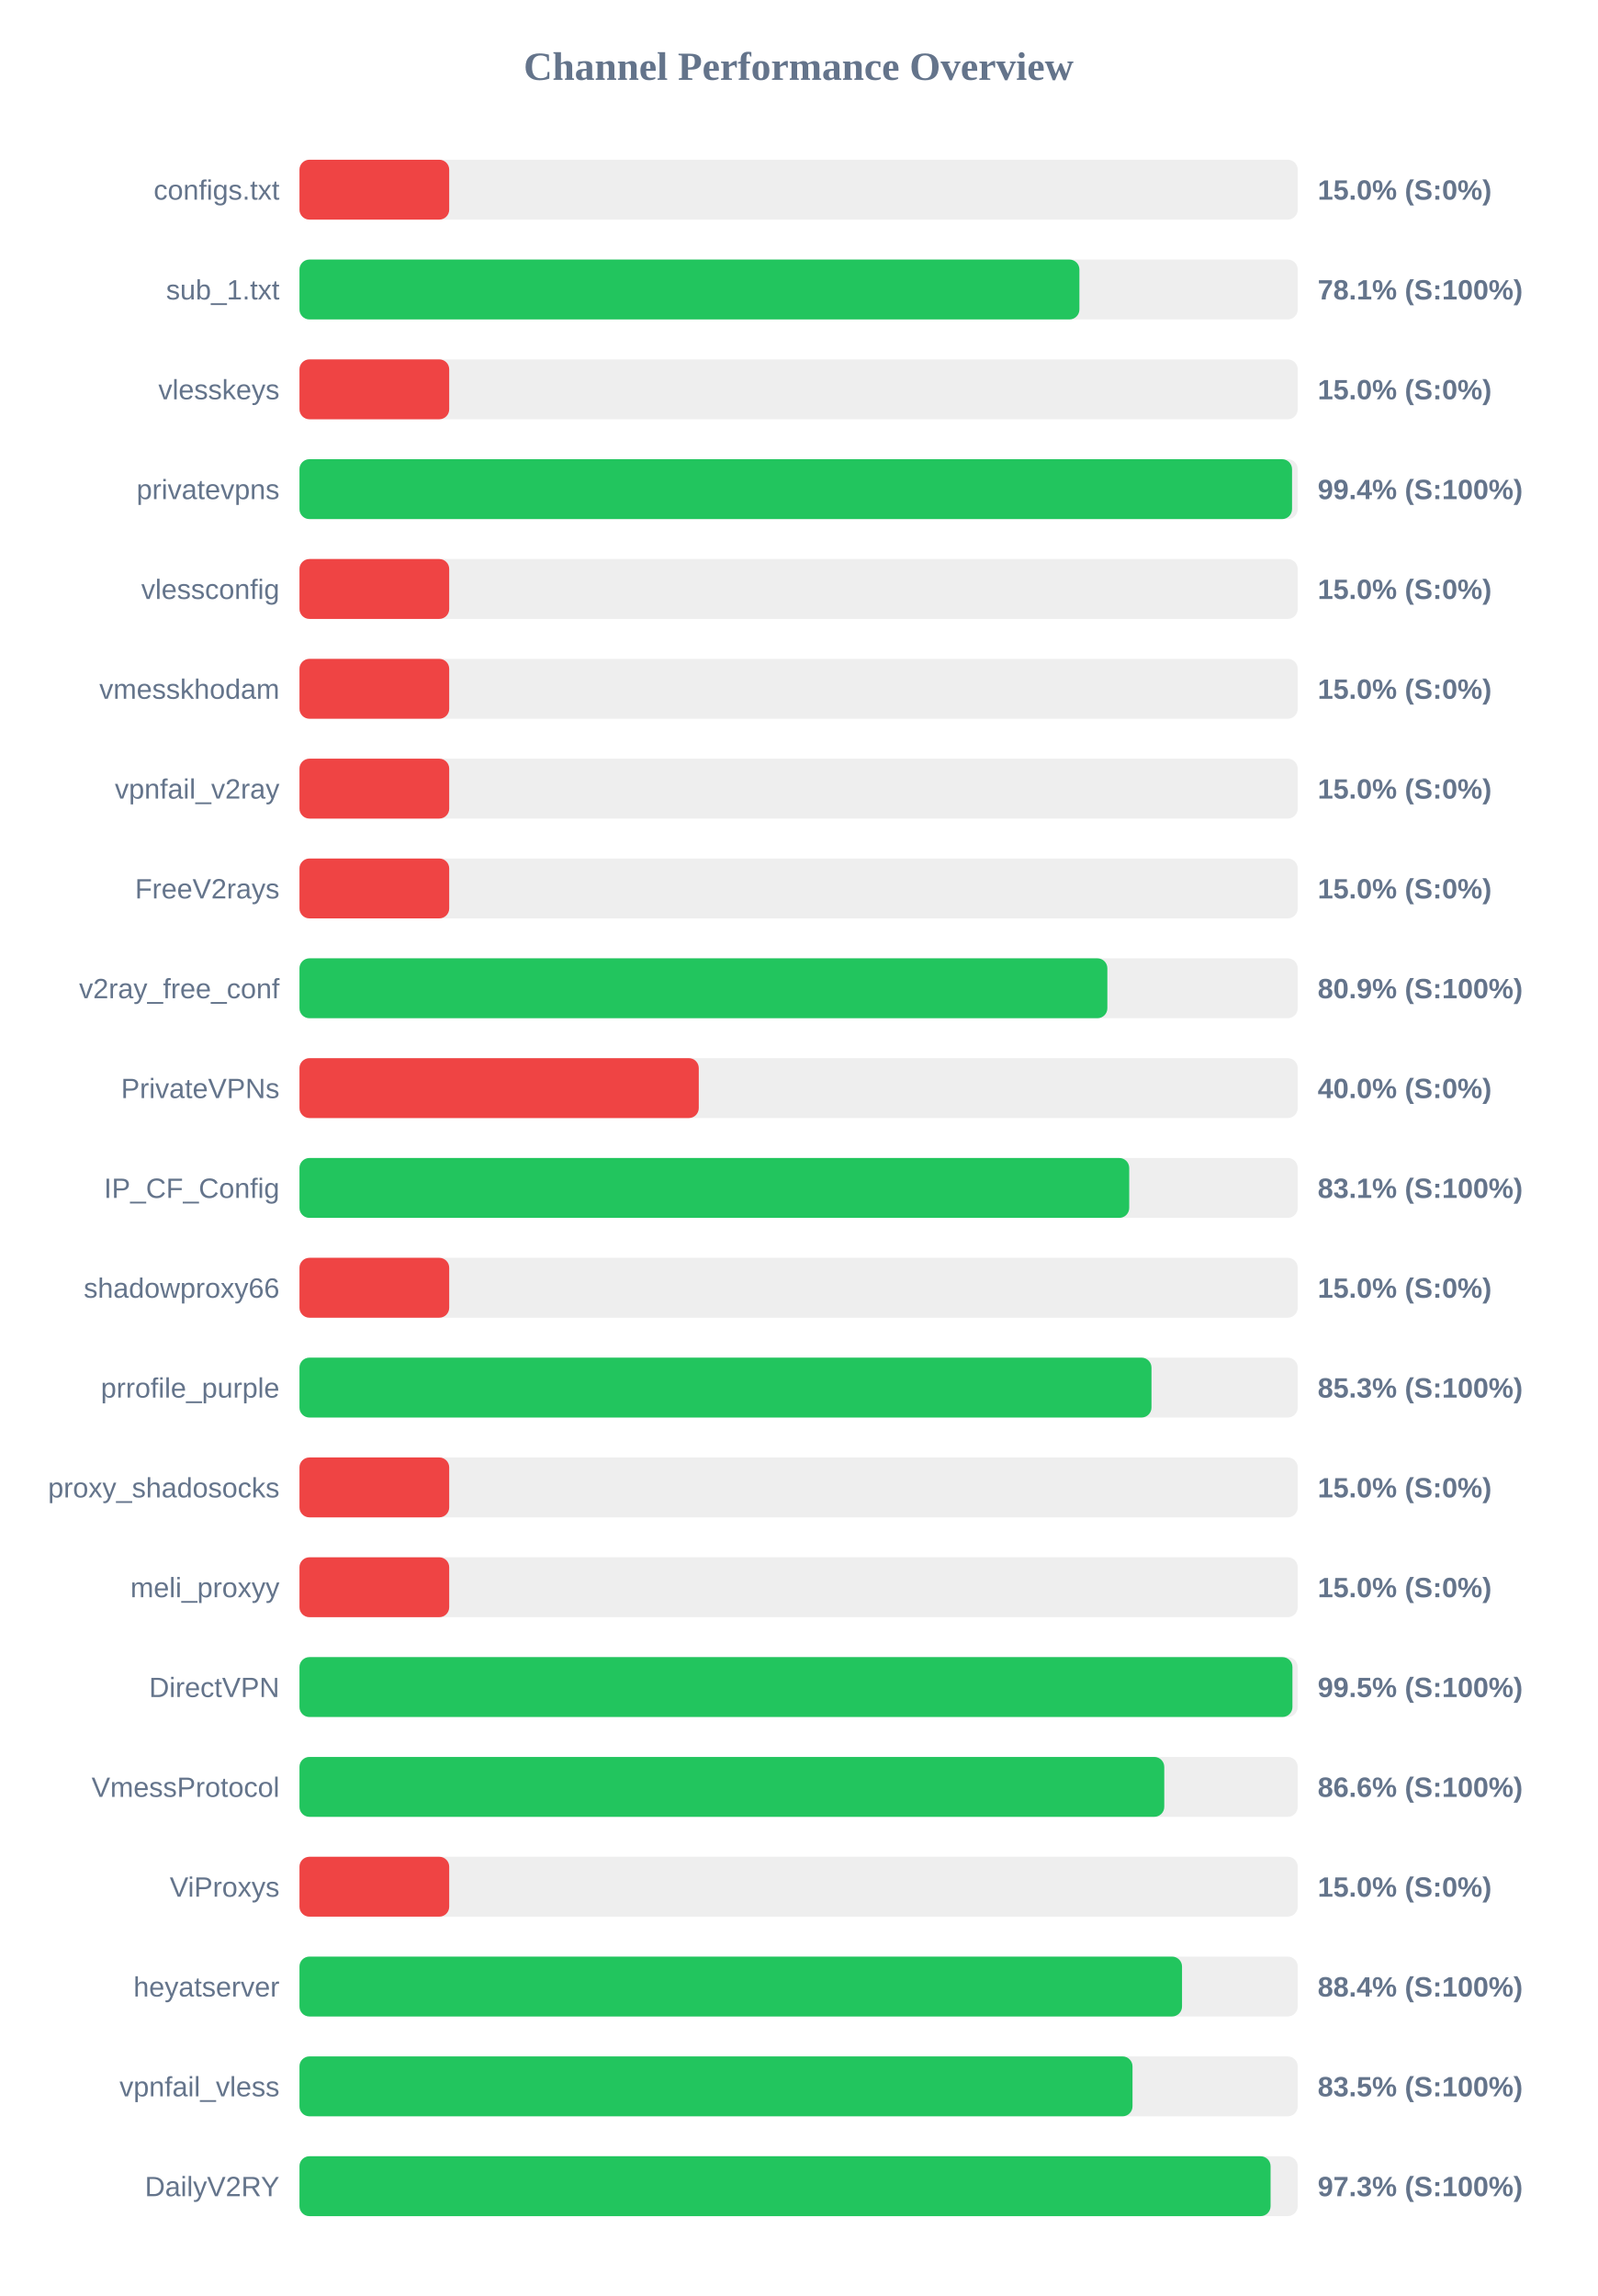
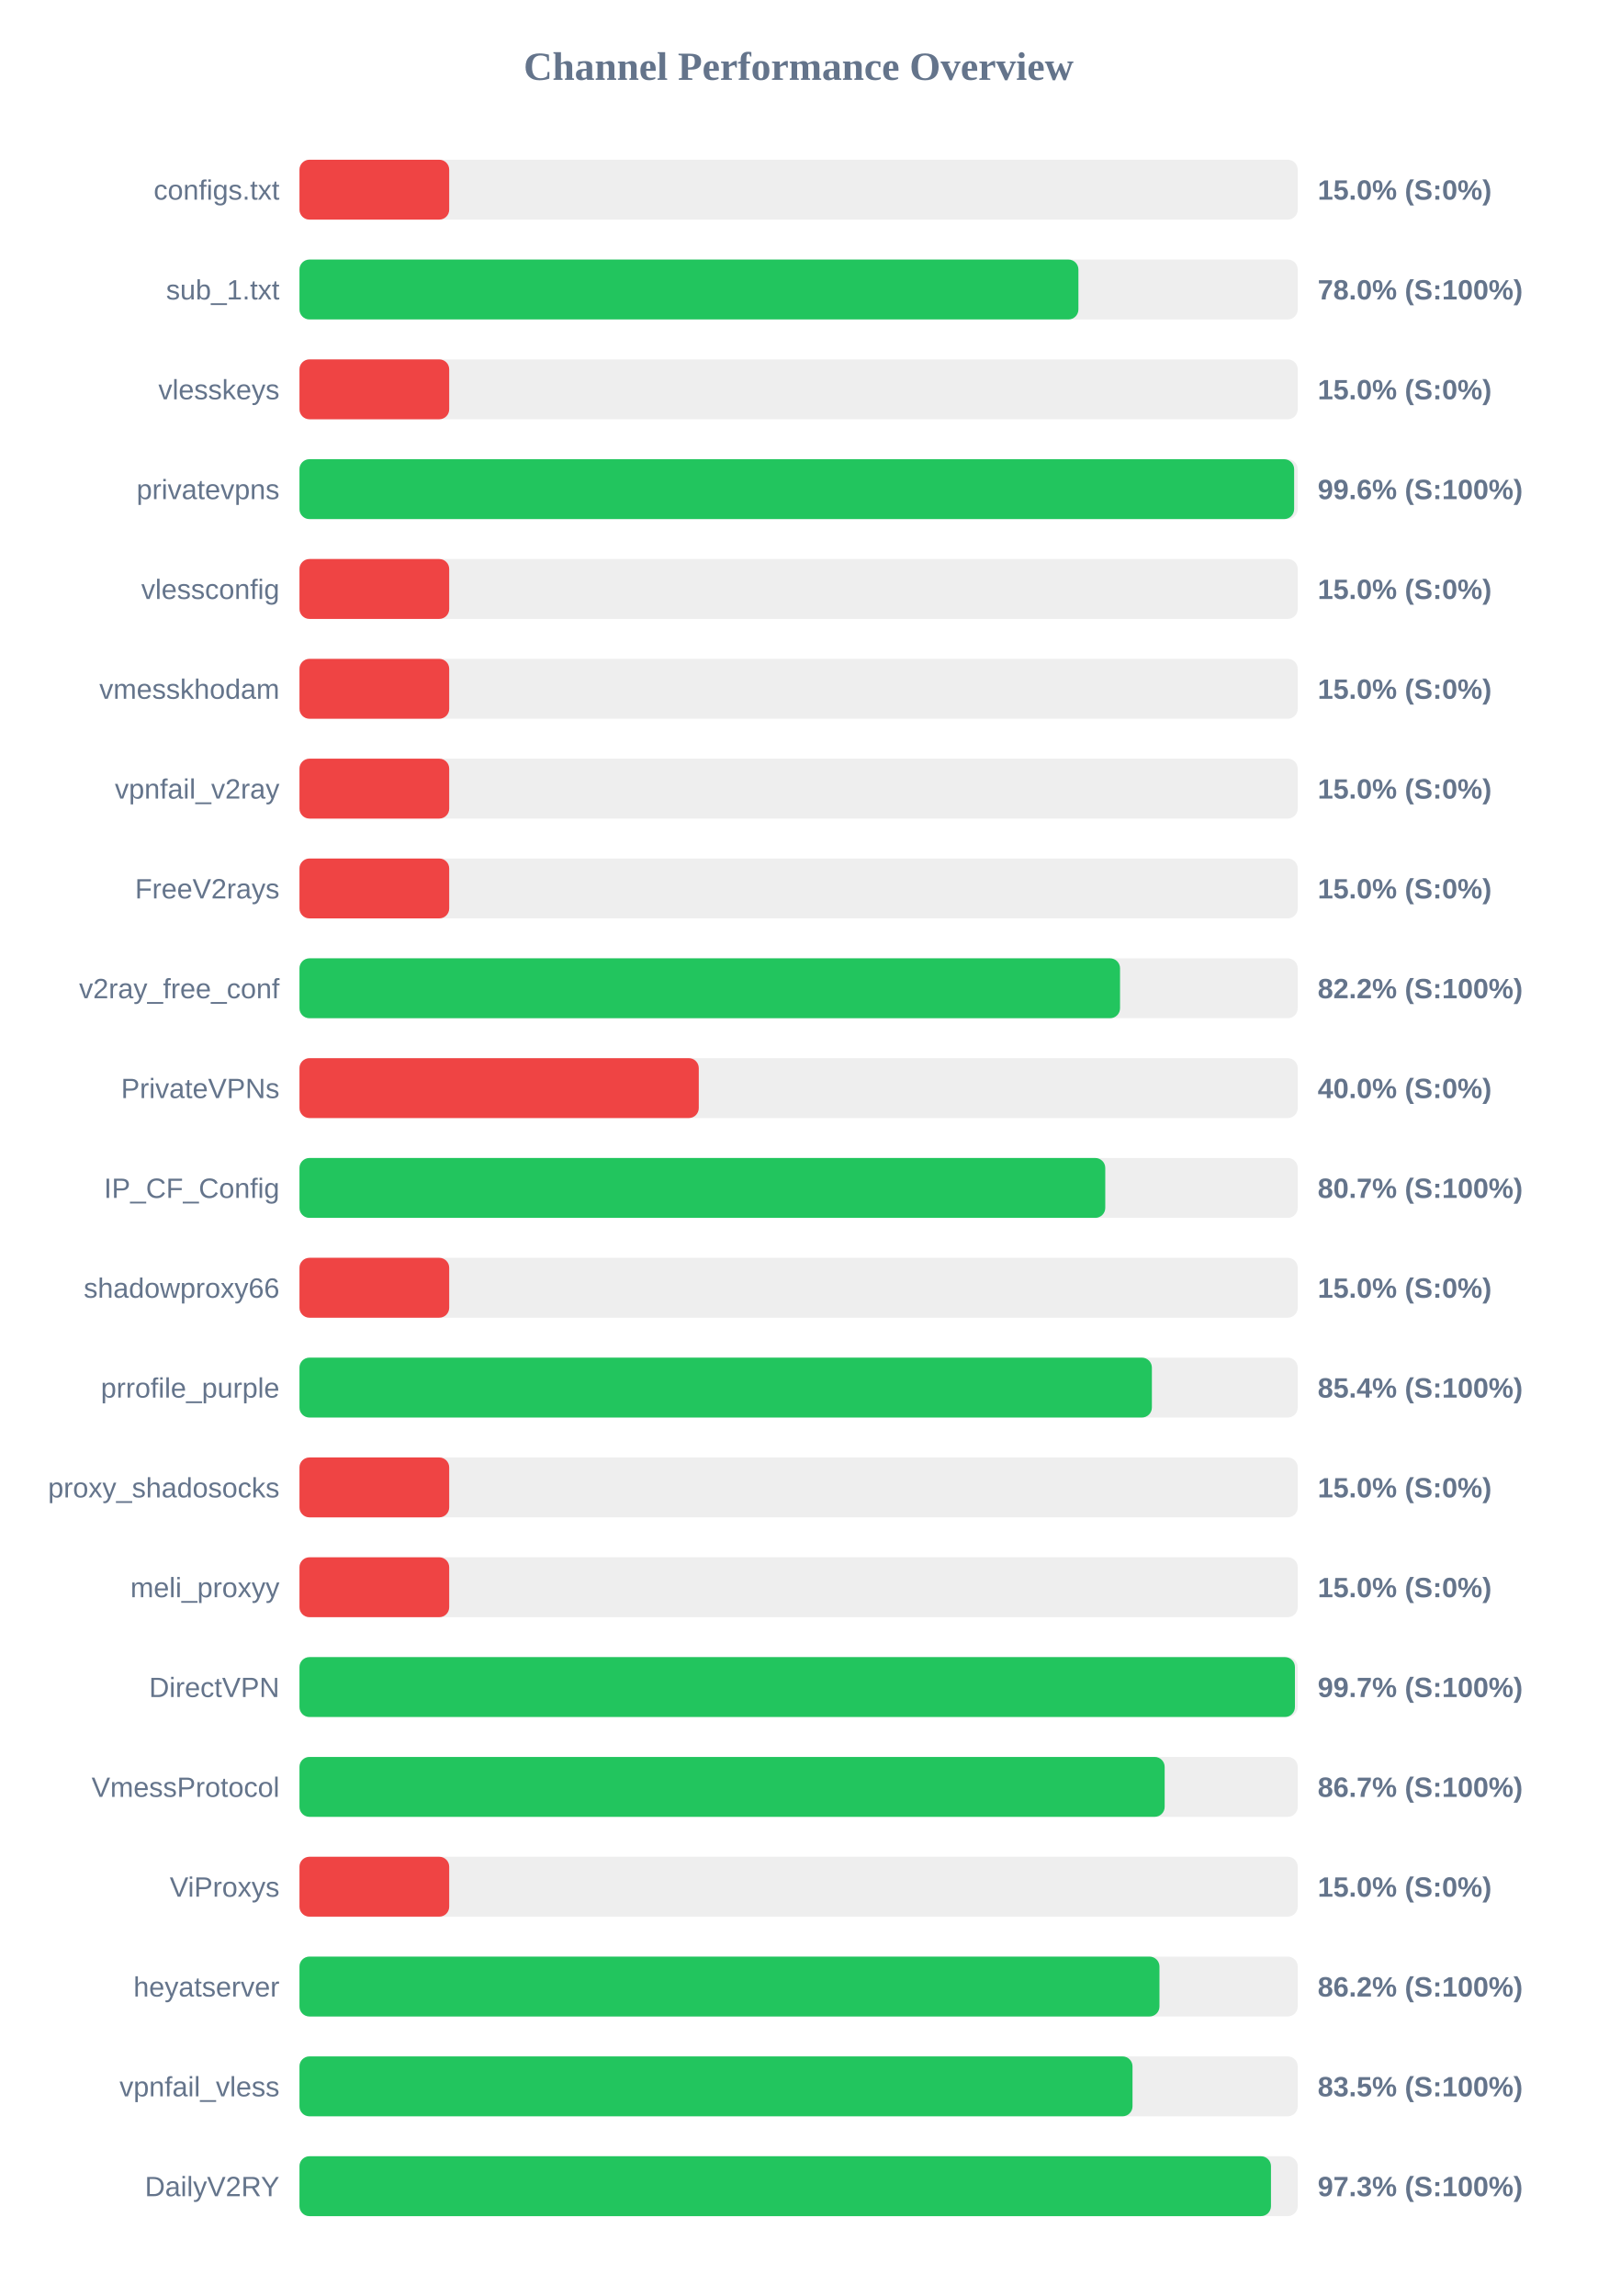
<svg xmlns="http://www.w3.org/2000/svg" width="800" height="1150" version="1.1">
  <style>
        .row { font: 14px Arial; fill: #64748b; }
        .score { font: bold 14px Arial; fill: #64748b; }
    </style>
  <text x="400" y="40" text-anchor="middle" font-size="20px" font-weight="bold" fill="#64748b">Channel Performance Overview</text>
  <rect x="150" y="80" width="500" height="30" fill="#eee" rx="5" />
  <rect x="150" y="80" width="75.0" height="30" fill="#ef4444" rx="5" />
  <text x="140" y="100" text-anchor="end" class="row">configs.txt</text>
  <text x="660" y="100" text-anchor="start" class="score">15.0% (S:0%)</text>
  <rect x="150" y="130" width="500" height="30" fill="#eee" rx="5" />
-   <rect x="150" y="130" width="390.65" height="30" fill="#22c55e" rx="5" />
+   <rect x="150" y="130" width="390.15" height="30" fill="#22c55e" rx="5" />
  <text x="140" y="150" text-anchor="end" class="row">sub_1.txt</text>
-   <text x="660" y="150" text-anchor="start" class="score">78.1% (S:100%)</text>
+   <text x="660" y="150" text-anchor="start" class="score">78.0% (S:100%)</text>
  <rect x="150" y="180" width="500" height="30" fill="#eee" rx="5" />
  <rect x="150" y="180" width="75.0" height="30" fill="#ef4444" rx="5" />
  <text x="140" y="200" text-anchor="end" class="row">vlesskeys</text>
  <text x="660" y="200" text-anchor="start" class="score">15.0% (S:0%)</text>
  <rect x="150" y="230" width="500" height="30" fill="#eee" rx="5" />
-   <rect x="150" y="230" width="497.15" height="30" fill="#22c55e" rx="5" />
+   <rect x="150" y="230" width="498.2" height="30" fill="#22c55e" rx="5" />
  <text x="140" y="250" text-anchor="end" class="row">privatevpns</text>
-   <text x="660" y="250" text-anchor="start" class="score">99.4% (S:100%)</text>
+   <text x="660" y="250" text-anchor="start" class="score">99.6% (S:100%)</text>
  <rect x="150" y="280" width="500" height="30" fill="#eee" rx="5" />
  <rect x="150" y="280" width="75.0" height="30" fill="#ef4444" rx="5" />
  <text x="140" y="300" text-anchor="end" class="row">vlessconfig</text>
  <text x="660" y="300" text-anchor="start" class="score">15.0% (S:0%)</text>
  <rect x="150" y="330" width="500" height="30" fill="#eee" rx="5" />
  <rect x="150" y="330" width="75.0" height="30" fill="#ef4444" rx="5" />
  <text x="140" y="350" text-anchor="end" class="row">vmesskhodam</text>
  <text x="660" y="350" text-anchor="start" class="score">15.0% (S:0%)</text>
  <rect x="150" y="380" width="500" height="30" fill="#eee" rx="5" />
  <rect x="150" y="380" width="75.0" height="30" fill="#ef4444" rx="5" />
  <text x="140" y="400" text-anchor="end" class="row">vpnfail_v2ray</text>
  <text x="660" y="400" text-anchor="start" class="score">15.0% (S:0%)</text>
  <rect x="150" y="430" width="500" height="30" fill="#eee" rx="5" />
  <rect x="150" y="430" width="75.0" height="30" fill="#ef4444" rx="5" />
  <text x="140" y="450" text-anchor="end" class="row">FreeV2rays</text>
  <text x="660" y="450" text-anchor="start" class="score">15.0% (S:0%)</text>
  <rect x="150" y="480" width="500" height="30" fill="#eee" rx="5" />
-   <rect x="150" y="480" width="404.65" height="30" fill="#22c55e" rx="5" />
+   <rect x="150" y="480" width="411.0" height="30" fill="#22c55e" rx="5" />
  <text x="140" y="500" text-anchor="end" class="row">v2ray_free_conf</text>
-   <text x="660" y="500" text-anchor="start" class="score">80.9% (S:100%)</text>
+   <text x="660" y="500" text-anchor="start" class="score">82.2% (S:100%)</text>
  <rect x="150" y="530" width="500" height="30" fill="#eee" rx="5" />
  <rect x="150" y="530" width="200.0" height="30" fill="#ef4444" rx="5" />
  <text x="140" y="550" text-anchor="end" class="row">PrivateVPNs</text>
  <text x="660" y="550" text-anchor="start" class="score">40.0% (S:0%)</text>
  <rect x="150" y="580" width="500" height="30" fill="#eee" rx="5" />
-   <rect x="150" y="580" width="415.6" height="30" fill="#22c55e" rx="5" />
+   <rect x="150" y="580" width="403.6" height="30" fill="#22c55e" rx="5" />
  <text x="140" y="600" text-anchor="end" class="row">IP_CF_Config</text>
-   <text x="660" y="600" text-anchor="start" class="score">83.1% (S:100%)</text>
+   <text x="660" y="600" text-anchor="start" class="score">80.7% (S:100%)</text>
  <rect x="150" y="630" width="500" height="30" fill="#eee" rx="5" />
  <rect x="150" y="630" width="75.0" height="30" fill="#ef4444" rx="5" />
  <text x="140" y="650" text-anchor="end" class="row">shadowproxy66</text>
  <text x="660" y="650" text-anchor="start" class="score">15.0% (S:0%)</text>
  <rect x="150" y="680" width="500" height="30" fill="#eee" rx="5" />
-   <rect x="150" y="680" width="426.75" height="30" fill="#22c55e" rx="5" />
+   <rect x="150" y="680" width="426.95" height="30" fill="#22c55e" rx="5" />
  <text x="140" y="700" text-anchor="end" class="row">prrofile_purple</text>
-   <text x="660" y="700" text-anchor="start" class="score">85.3% (S:100%)</text>
+   <text x="660" y="700" text-anchor="start" class="score">85.4% (S:100%)</text>
  <rect x="150" y="730" width="500" height="30" fill="#eee" rx="5" />
  <rect x="150" y="730" width="75.0" height="30" fill="#ef4444" rx="5" />
  <text x="140" y="750" text-anchor="end" class="row">proxy_shadosocks</text>
  <text x="660" y="750" text-anchor="start" class="score">15.0% (S:0%)</text>
  <rect x="150" y="780" width="500" height="30" fill="#eee" rx="5" />
  <rect x="150" y="780" width="75.0" height="30" fill="#ef4444" rx="5" />
  <text x="140" y="800" text-anchor="end" class="row">meli_proxyy</text>
  <text x="660" y="800" text-anchor="start" class="score">15.0% (S:0%)</text>
  <rect x="150" y="830" width="500" height="30" fill="#eee" rx="5" />
-   <rect x="150" y="830" width="497.35" height="30" fill="#22c55e" rx="5" />
+   <rect x="150" y="830" width="498.6" height="30" fill="#22c55e" rx="5" />
  <text x="140" y="850" text-anchor="end" class="row">DirectVPN</text>
-   <text x="660" y="850" text-anchor="start" class="score">99.5% (S:100%)</text>
+   <text x="660" y="850" text-anchor="start" class="score">99.7% (S:100%)</text>
  <rect x="150" y="880" width="500" height="30" fill="#eee" rx="5" />
-   <rect x="150" y="880" width="433.15" height="30" fill="#22c55e" rx="5" />
+   <rect x="150" y="880" width="433.35" height="30" fill="#22c55e" rx="5" />
  <text x="140" y="900" text-anchor="end" class="row">VmessProtocol</text>
-   <text x="660" y="900" text-anchor="start" class="score">86.6% (S:100%)</text>
+   <text x="660" y="900" text-anchor="start" class="score">86.7% (S:100%)</text>
  <rect x="150" y="930" width="500" height="30" fill="#eee" rx="5" />
  <rect x="150" y="930" width="75.0" height="30" fill="#ef4444" rx="5" />
  <text x="140" y="950" text-anchor="end" class="row">ViProxys</text>
  <text x="660" y="950" text-anchor="start" class="score">15.0% (S:0%)</text>
  <rect x="150" y="980" width="500" height="30" fill="#eee" rx="5" />
-   <rect x="150" y="980" width="442.05" height="30" fill="#22c55e" rx="5" />
+   <rect x="150" y="980" width="430.75" height="30" fill="#22c55e" rx="5" />
  <text x="140" y="1000" text-anchor="end" class="row">heyatserver</text>
-   <text x="660" y="1000" text-anchor="start" class="score">88.4% (S:100%)</text>
+   <text x="660" y="1000" text-anchor="start" class="score">86.2% (S:100%)</text>
  <rect x="150" y="1030" width="500" height="30" fill="#eee" rx="5" />
  <rect x="150" y="1030" width="417.25" height="30" fill="#22c55e" rx="5" />
  <text x="140" y="1050" text-anchor="end" class="row">vpnfail_vless</text>
  <text x="660" y="1050" text-anchor="start" class="score">83.5% (S:100%)</text>
  <rect x="150" y="1080" width="500" height="30" fill="#eee" rx="5" />
-   <rect x="150" y="1080" width="486.4" height="30" fill="#22c55e" rx="5" />
+   <rect x="150" y="1080" width="486.6" height="30" fill="#22c55e" rx="5" />
  <text x="140" y="1100" text-anchor="end" class="row">DailyV2RY</text>
  <text x="660" y="1100" text-anchor="start" class="score">97.3% (S:100%)</text>
</svg>
